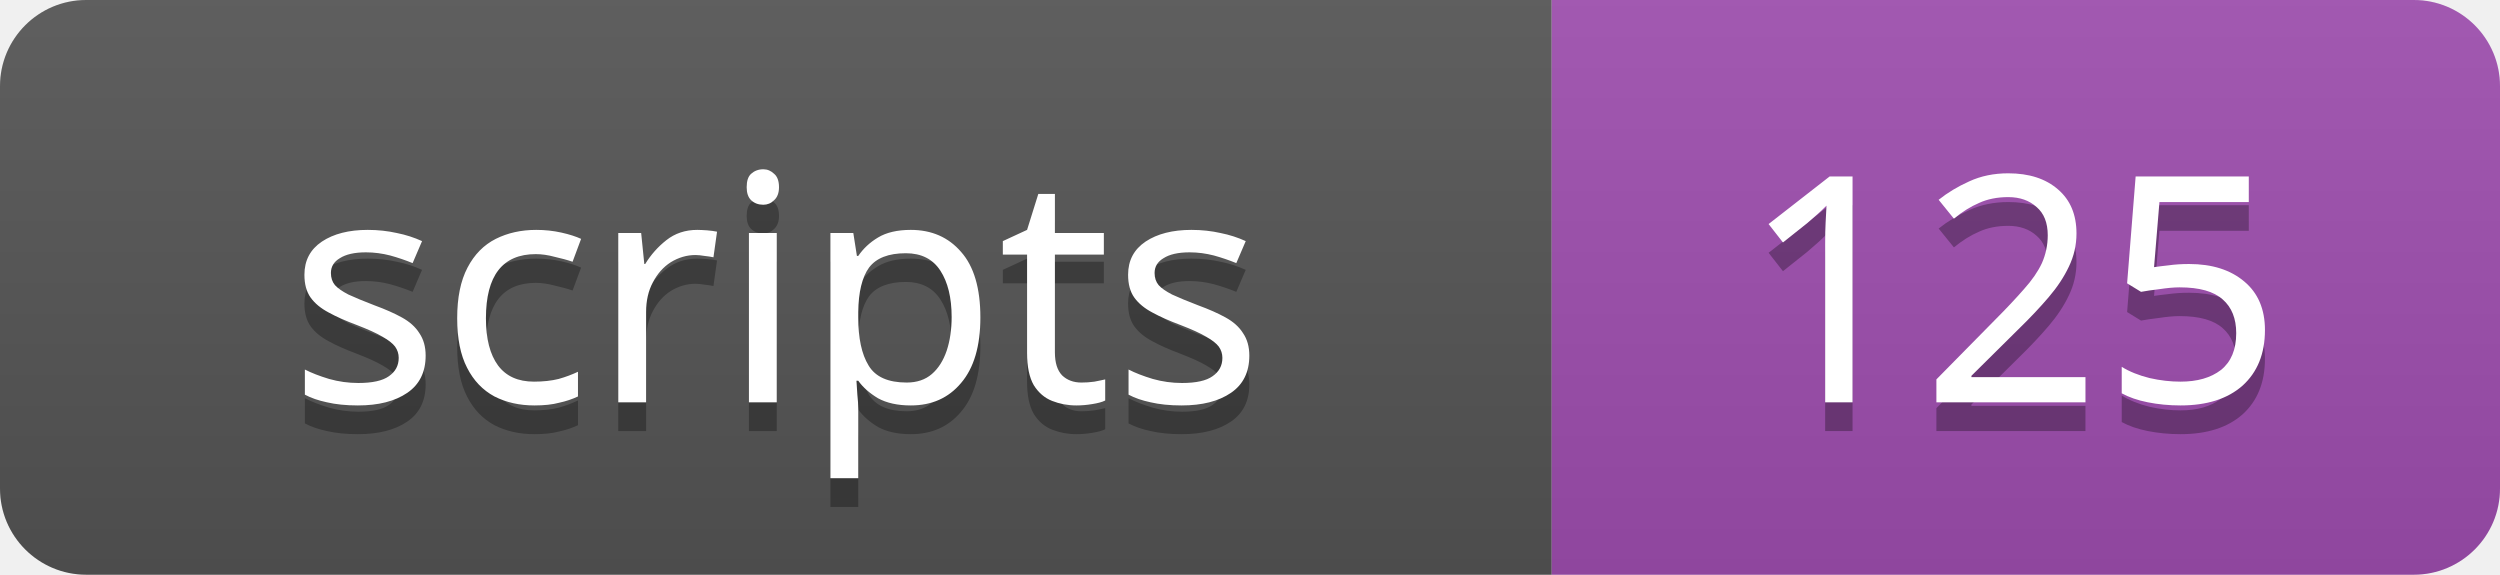
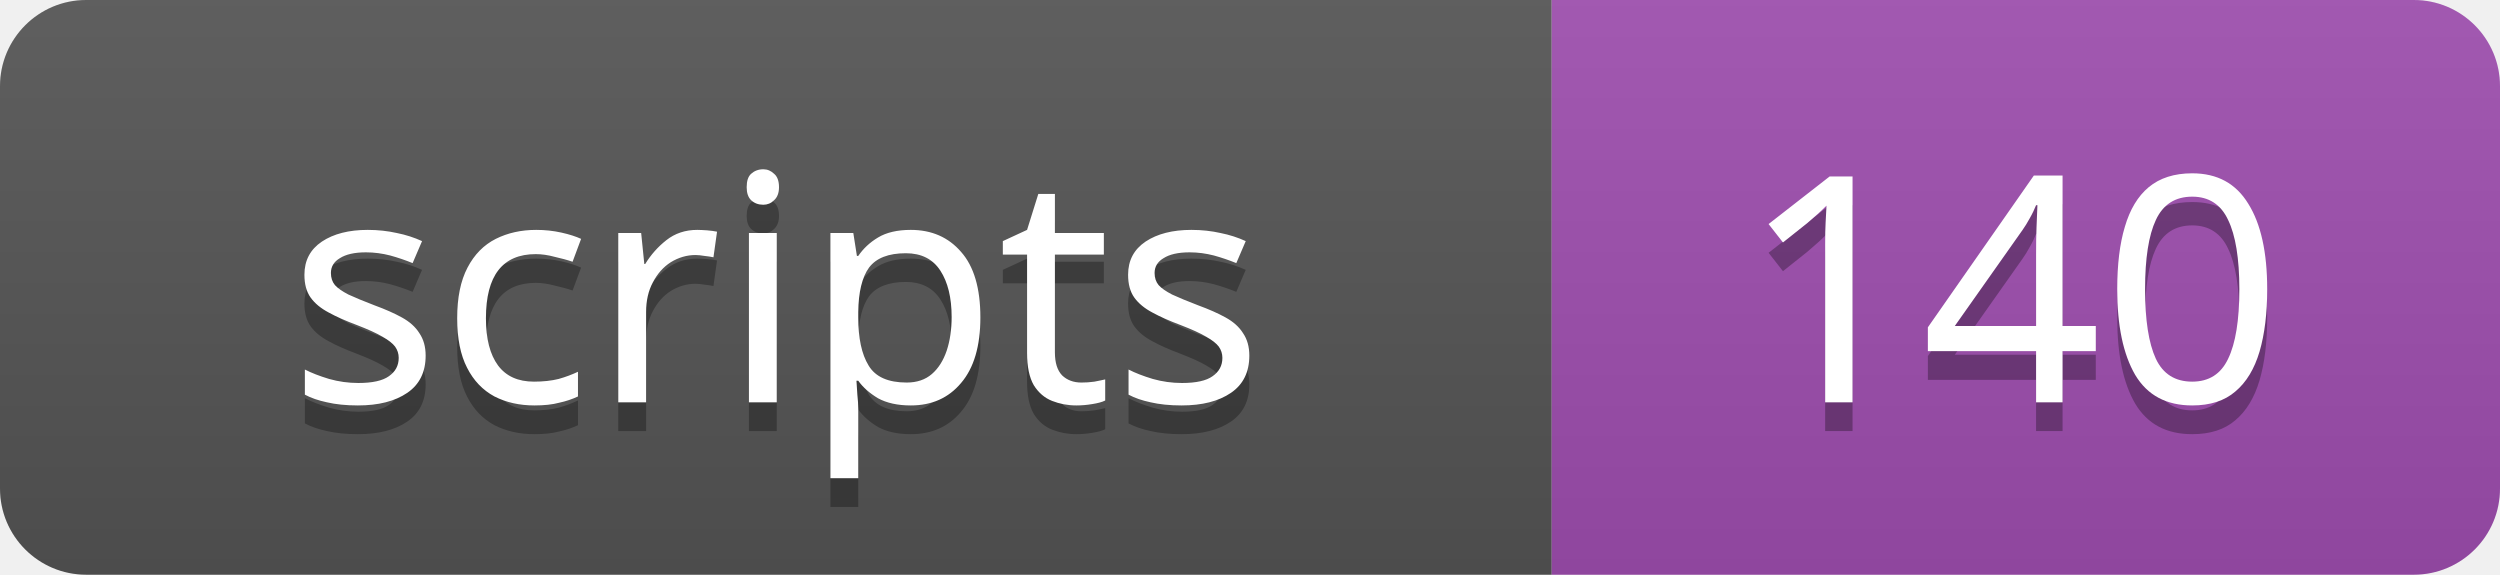
<svg xmlns="http://www.w3.org/2000/svg" width="87" height="20">
  <linearGradient id="s" x2="0" y2="100%">
    <stop offset="0" stop-color="#bbb" stop-opacity=".1" />
    <stop offset="1" stop-opacity=".1" />
  </linearGradient>
  <clipPath id="r">
    <rect width="87" height="20" rx="3" />
  </clipPath>
  <g clip-path="url(#r)">
    <rect width="54" height="20" fill="#555" />
    <rect x="54" width="33" height="20" fill="#9f4eb0" />
    <rect width="87" height="20" fill="url(#s)" />
  </g>
  <g fill="#fff" text-anchor="middle" font-family="Verdana,Geneva,sans-serif" font-size="11">
    <text x="27" y="15" fill="#010101" fill-opacity=".3">scripts</text>
    <text x="27" y="14">scripts</text>
-     <text x="70" y="15" fill="#010101" fill-opacity=".3">125</text>
-     <text x="70" y="14">125</text>
+     <text x="70" y="15" fill="#010101" fill-opacity=".3">140</text>
+     <text x="70" y="14">140</text>
  </g>
</svg>
